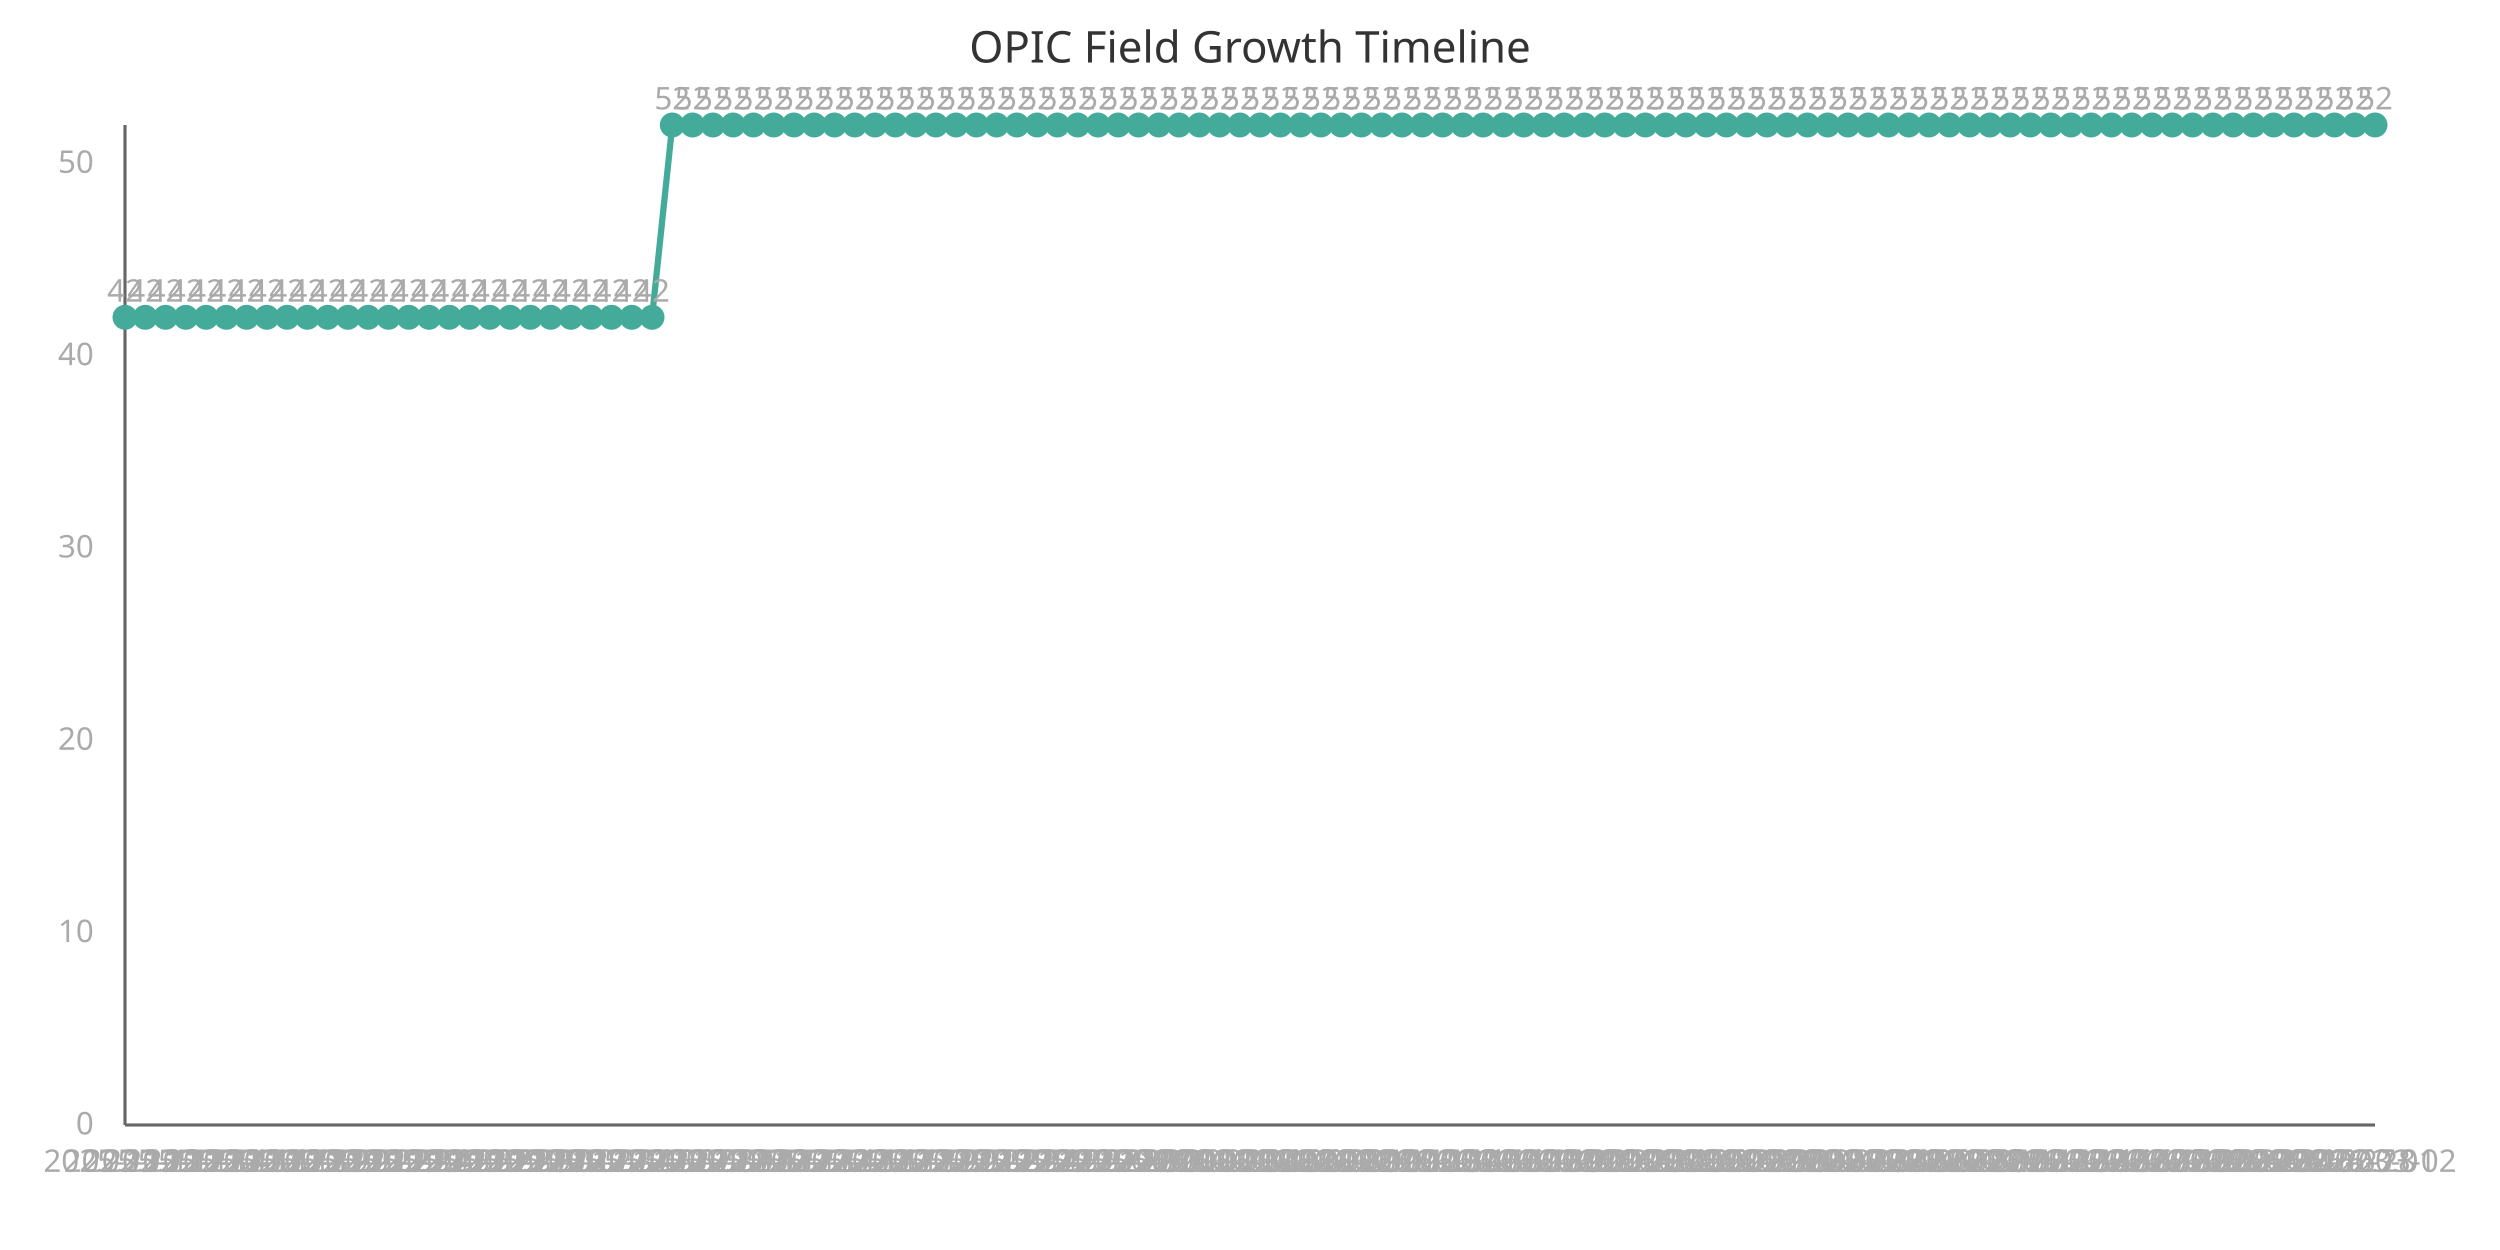
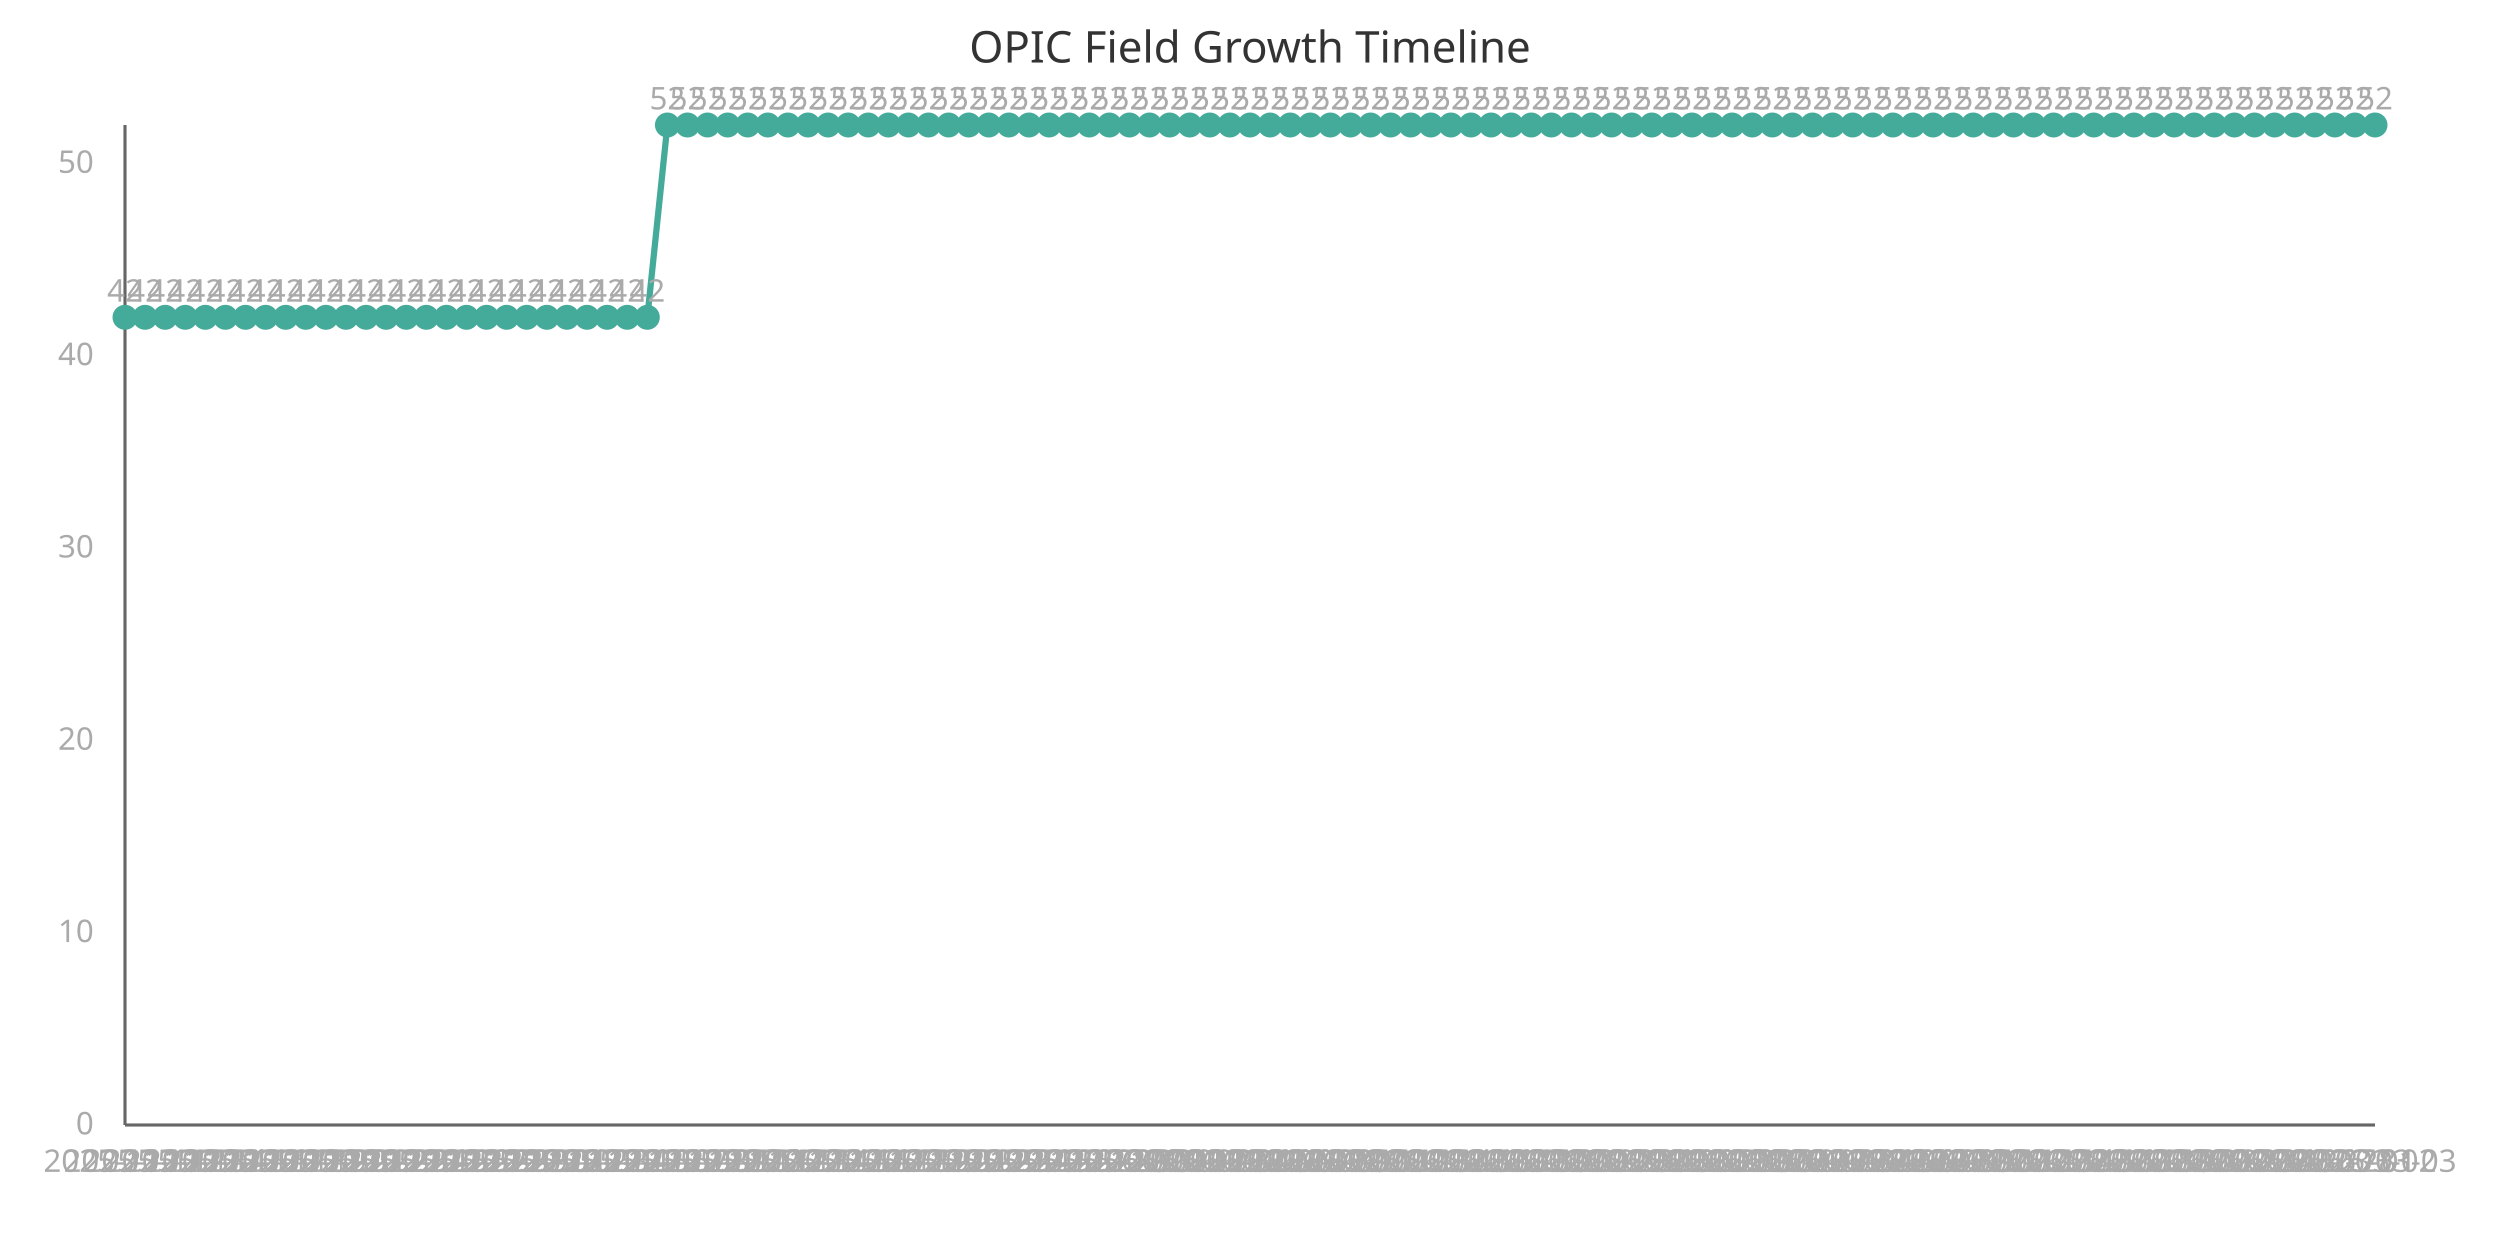
<svg xmlns="http://www.w3.org/2000/svg" width="800" height="400" viewBox="0 0 800 400">
  <style>
    .axis{stroke:#666;stroke-width:1}
    .line{stroke:#4a9;stroke-width:2;fill:none}
    .point{fill:#4a9;r:4}
    .label{font:10px sans-serif;fill:#aaa}
    .title{font:14px sans-serif;fill:#333}
  </style>
  <text x="400" y="20" class="title" text-anchor="middle">OPIC Field Growth Timeline</text>
  <line x1="40" y1="40" x2="40" y2="360" class="axis" />
  <line x1="40" y1="360" x2="760" y2="360" class="axis" />
-   <path d="M 40.0,101.538 L 46.486,101.538 L 52.973,101.538 L 59.459,101.538 L 65.946,101.538 L 72.432,101.538 L 78.919,101.538 L 85.405,101.538 L 91.892,101.538 L 98.378,101.538 L 104.865,101.538 L 111.351,101.538 L 117.838,101.538 L 124.324,101.538 L 130.811,101.538 L 137.297,101.538 L 143.784,101.538 L 150.27,101.538 L 156.757,101.538 L 163.243,101.538 L 169.73,101.538 L 176.216,101.538 L 182.703,101.538 L 189.189,101.538 L 195.676,101.538 L 202.162,101.538 L 208.649,101.538 L 215.135,40.0 L 221.622,40.0 L 228.108,40.0 L 234.595,40.0 L 241.081,40.0 L 247.568,40.0 L 254.054,40.0 L 260.541,40.0 L 267.027,40.0 L 273.514,40.0 L 280.0,40.0 L 286.486,40.0 L 292.973,40.0 L 299.459,40.0 L 305.946,40.0 L 312.432,40.0 L 318.919,40.0 L 325.405,40.0 L 331.892,40.0 L 338.378,40.0 L 344.865,40.0 L 351.351,40.0 L 357.838,40.0 L 364.324,40.0 L 370.811,40.0 L 377.297,40.0 L 383.784,40.0 L 390.27,40.0 L 396.757,40.0 L 403.243,40.0 L 409.73,40.0 L 416.216,40.0 L 422.703,40.0 L 429.189,40.0 L 435.676,40.0 L 442.162,40.0 L 448.649,40.0 L 455.135,40.0 L 461.622,40.0 L 468.108,40.0 L 474.595,40.0 L 481.081,40.0 L 487.568,40.0 L 494.054,40.0 L 500.541,40.0 L 507.027,40.0 L 513.514,40.0 L 520.0,40.0 L 526.486,40.0 L 532.973,40.0 L 539.459,40.0 L 545.946,40.0 L 552.432,40.0 L 558.919,40.0 L 565.405,40.0 L 571.892,40.0 L 578.378,40.0 L 584.865,40.0 L 591.351,40.0 L 597.838,40.0 L 604.324,40.0 L 610.811,40.0 L 617.297,40.0 L 623.784,40.0 L 630.27,40.0 L 636.757,40.0 L 643.243,40.0 L 649.73,40.0 L 656.216,40.0 L 662.703,40.0 L 669.189,40.0 L 675.676,40.0 L 682.162,40.0 L 688.649,40.0 L 695.135,40.0 L 701.622,40.0 L 708.108,40.0 L 714.595,40.0 L 721.081,40.0 L 727.568,40.0 L 734.054,40.0 L 740.541,40.0 L 747.027,40.0 L 753.514,40.0 L 760.0,40.0" class="line" />
+   <path d="M 40.0,101.538 L 46.429,101.538 L 52.857,101.538 L 59.286,101.538 L 65.714,101.538 L 72.143,101.538 L 78.571,101.538 L 85.0,101.538 L 91.429,101.538 L 97.857,101.538 L 104.286,101.538 L 110.714,101.538 L 117.143,101.538 L 123.571,101.538 L 130.0,101.538 L 136.429,101.538 L 142.857,101.538 L 149.286,101.538 L 155.714,101.538 L 162.143,101.538 L 168.571,101.538 L 175.0,101.538 L 181.429,101.538 L 187.857,101.538 L 194.286,101.538 L 200.714,101.538 L 207.143,101.538 L 213.571,40.0 L 220.0,40.0 L 226.429,40.0 L 232.857,40.0 L 239.286,40.0 L 245.714,40.0 L 252.143,40.0 L 258.571,40.0 L 265.0,40.0 L 271.429,40.0 L 277.857,40.0 L 284.286,40.0 L 290.714,40.0 L 297.143,40.0 L 303.571,40.0 L 310.0,40.0 L 316.429,40.0 L 322.857,40.0 L 329.286,40.0 L 335.714,40.0 L 342.143,40.0 L 348.571,40.0 L 355.0,40.0 L 361.429,40.0 L 367.857,40.0 L 374.286,40.0 L 380.714,40.0 L 387.143,40.0 L 393.571,40.0 L 400.0,40.0 L 406.429,40.0 L 412.857,40.0 L 419.286,40.0 L 425.714,40.0 L 432.143,40.0 L 438.571,40.0 L 445.0,40.0 L 451.429,40.0 L 457.857,40.0 L 464.286,40.0 L 470.714,40.0 L 477.143,40.0 L 483.571,40.0 L 490.0,40.0 L 496.429,40.0 L 502.857,40.0 L 509.286,40.0 L 515.714,40.0 L 522.143,40.0 L 528.571,40.0 L 535.0,40.0 L 541.429,40.0 L 547.857,40.0 L 554.286,40.0 L 560.714,40.0 L 567.143,40.0 L 573.571,40.0 L 580.0,40.0 L 586.429,40.0 L 592.857,40.0 L 599.286,40.0 L 605.714,40.0 L 612.143,40.0 L 618.571,40.0 L 625.0,40.0 L 631.429,40.0 L 637.857,40.0 L 644.286,40.0 L 650.714,40.0 L 657.143,40.0 L 663.571,40.0 L 670.0,40.0 L 676.429,40.0 L 682.857,40.0 L 689.286,40.0 L 695.714,40.0 L 702.143,40.0 L 708.571,40.0 L 715.0,40.0 L 721.429,40.0 L 727.857,40.0 L 734.286,40.0 L 740.714,40.0 L 747.143,40.0 L 753.571,40.0 L 760.0,40.0" class="line" />
  <circle cx="40.0" cy="101.538" class="point" />
  <text x="40.0" y="375" class="label" text-anchor="middle">2025-11-11</text>
  <text x="40.0" y="96.538" class="label" text-anchor="middle">42</text>
-   <circle cx="46.486" cy="101.538" class="point" />
-   <text x="46.486" y="375" class="label" text-anchor="middle">2025-11-12</text>
-   <text x="46.486" y="96.538" class="label" text-anchor="middle">42</text>
-   <circle cx="52.973" cy="101.538" class="point" />
-   <text x="52.973" y="375" class="label" text-anchor="middle">2025-11-13</text>
-   <text x="52.973" y="96.538" class="label" text-anchor="middle">42</text>
-   <circle cx="59.459" cy="101.538" class="point" />
-   <text x="59.459" y="375" class="label" text-anchor="middle">2025-11-14</text>
-   <text x="59.459" y="96.538" class="label" text-anchor="middle">42</text>
-   <circle cx="65.946" cy="101.538" class="point" />
-   <text x="65.946" y="375" class="label" text-anchor="middle">2025-11-15</text>
-   <text x="65.946" y="96.538" class="label" text-anchor="middle">42</text>
-   <circle cx="72.432" cy="101.538" class="point" />
-   <text x="72.432" y="375" class="label" text-anchor="middle">2025-11-16</text>
-   <text x="72.432" y="96.538" class="label" text-anchor="middle">42</text>
-   <circle cx="78.919" cy="101.538" class="point" />
-   <text x="78.919" y="375" class="label" text-anchor="middle">2025-11-17</text>
-   <text x="78.919" y="96.538" class="label" text-anchor="middle">42</text>
-   <circle cx="85.405" cy="101.538" class="point" />
-   <text x="85.405" y="375" class="label" text-anchor="middle">2025-11-18</text>
-   <text x="85.405" y="96.538" class="label" text-anchor="middle">42</text>
-   <circle cx="91.892" cy="101.538" class="point" />
-   <text x="91.892" y="375" class="label" text-anchor="middle">2025-11-19</text>
-   <text x="91.892" y="96.538" class="label" text-anchor="middle">42</text>
-   <circle cx="98.378" cy="101.538" class="point" />
-   <text x="98.378" y="375" class="label" text-anchor="middle">2025-11-20</text>
-   <text x="98.378" y="96.538" class="label" text-anchor="middle">42</text>
-   <circle cx="104.865" cy="101.538" class="point" />
-   <text x="104.865" y="375" class="label" text-anchor="middle">2025-11-21</text>
-   <text x="104.865" y="96.538" class="label" text-anchor="middle">42</text>
-   <circle cx="111.351" cy="101.538" class="point" />
-   <text x="111.351" y="375" class="label" text-anchor="middle">2025-11-22</text>
-   <text x="111.351" y="96.538" class="label" text-anchor="middle">42</text>
-   <circle cx="117.838" cy="101.538" class="point" />
-   <text x="117.838" y="375" class="label" text-anchor="middle">2025-11-23</text>
-   <text x="117.838" y="96.538" class="label" text-anchor="middle">42</text>
-   <circle cx="124.324" cy="101.538" class="point" />
-   <text x="124.324" y="375" class="label" text-anchor="middle">2025-11-24</text>
-   <text x="124.324" y="96.538" class="label" text-anchor="middle">42</text>
-   <circle cx="130.811" cy="101.538" class="point" />
-   <text x="130.811" y="375" class="label" text-anchor="middle">2025-11-25</text>
-   <text x="130.811" y="96.538" class="label" text-anchor="middle">42</text>
-   <circle cx="137.297" cy="101.538" class="point" />
-   <text x="137.297" y="375" class="label" text-anchor="middle">2025-11-26</text>
-   <text x="137.297" y="96.538" class="label" text-anchor="middle">42</text>
-   <circle cx="143.784" cy="101.538" class="point" />
-   <text x="143.784" y="375" class="label" text-anchor="middle">2025-11-27</text>
-   <text x="143.784" y="96.538" class="label" text-anchor="middle">42</text>
-   <circle cx="150.27" cy="101.538" class="point" />
-   <text x="150.27" y="375" class="label" text-anchor="middle">2025-11-28</text>
-   <text x="150.27" y="96.538" class="label" text-anchor="middle">42</text>
-   <circle cx="156.757" cy="101.538" class="point" />
-   <text x="156.757" y="375" class="label" text-anchor="middle">2025-11-29</text>
-   <text x="156.757" y="96.538" class="label" text-anchor="middle">42</text>
-   <circle cx="163.243" cy="101.538" class="point" />
-   <text x="163.243" y="375" class="label" text-anchor="middle">2025-11-30</text>
-   <text x="163.243" y="96.538" class="label" text-anchor="middle">42</text>
-   <circle cx="169.73" cy="101.538" class="point" />
-   <text x="169.73" y="375" class="label" text-anchor="middle">2025-12-01</text>
-   <text x="169.73" y="96.538" class="label" text-anchor="middle">42</text>
-   <circle cx="176.216" cy="101.538" class="point" />
-   <text x="176.216" y="375" class="label" text-anchor="middle">2025-12-02</text>
-   <text x="176.216" y="96.538" class="label" text-anchor="middle">42</text>
-   <circle cx="182.703" cy="101.538" class="point" />
-   <text x="182.703" y="375" class="label" text-anchor="middle">2025-12-03</text>
-   <text x="182.703" y="96.538" class="label" text-anchor="middle">42</text>
-   <circle cx="189.189" cy="101.538" class="point" />
-   <text x="189.189" y="375" class="label" text-anchor="middle">2025-12-04</text>
-   <text x="189.189" y="96.538" class="label" text-anchor="middle">42</text>
-   <circle cx="195.676" cy="101.538" class="point" />
-   <text x="195.676" y="375" class="label" text-anchor="middle">2025-12-05</text>
-   <text x="195.676" y="96.538" class="label" text-anchor="middle">42</text>
-   <circle cx="202.162" cy="101.538" class="point" />
-   <text x="202.162" y="375" class="label" text-anchor="middle">2025-12-06</text>
-   <text x="202.162" y="96.538" class="label" text-anchor="middle">42</text>
-   <circle cx="208.649" cy="101.538" class="point" />
-   <text x="208.649" y="375" class="label" text-anchor="middle">2025-12-07</text>
-   <text x="208.649" y="96.538" class="label" text-anchor="middle">42</text>
-   <circle cx="215.135" cy="40.0" class="point" />
-   <text x="215.135" y="375" class="label" text-anchor="middle">2025-12-08</text>
-   <text x="215.135" y="35.0" class="label" text-anchor="middle">52</text>
-   <circle cx="221.622" cy="40.0" class="point" />
-   <text x="221.622" y="375" class="label" text-anchor="middle">2025-12-09</text>
-   <text x="221.622" y="35.0" class="label" text-anchor="middle">52</text>
-   <circle cx="228.108" cy="40.0" class="point" />
-   <text x="228.108" y="375" class="label" text-anchor="middle">2025-12-10</text>
-   <text x="228.108" y="35.0" class="label" text-anchor="middle">52</text>
-   <circle cx="234.595" cy="40.0" class="point" />
-   <text x="234.595" y="375" class="label" text-anchor="middle">2025-12-11</text>
-   <text x="234.595" y="35.0" class="label" text-anchor="middle">52</text>
-   <circle cx="241.081" cy="40.0" class="point" />
-   <text x="241.081" y="375" class="label" text-anchor="middle">2025-12-12</text>
-   <text x="241.081" y="35.0" class="label" text-anchor="middle">52</text>
-   <circle cx="247.568" cy="40.0" class="point" />
-   <text x="247.568" y="375" class="label" text-anchor="middle">2025-12-13</text>
-   <text x="247.568" y="35.0" class="label" text-anchor="middle">52</text>
-   <circle cx="254.054" cy="40.0" class="point" />
-   <text x="254.054" y="375" class="label" text-anchor="middle">2025-12-14</text>
-   <text x="254.054" y="35.0" class="label" text-anchor="middle">52</text>
-   <circle cx="260.541" cy="40.0" class="point" />
-   <text x="260.541" y="375" class="label" text-anchor="middle">2025-12-15</text>
-   <text x="260.541" y="35.0" class="label" text-anchor="middle">52</text>
-   <circle cx="267.027" cy="40.0" class="point" />
-   <text x="267.027" y="375" class="label" text-anchor="middle">2025-12-16</text>
-   <text x="267.027" y="35.0" class="label" text-anchor="middle">52</text>
-   <circle cx="273.514" cy="40.0" class="point" />
-   <text x="273.514" y="375" class="label" text-anchor="middle">2025-12-17</text>
-   <text x="273.514" y="35.0" class="label" text-anchor="middle">52</text>
-   <circle cx="280.0" cy="40.0" class="point" />
-   <text x="280.0" y="375" class="label" text-anchor="middle">2025-12-18</text>
-   <text x="280.0" y="35.0" class="label" text-anchor="middle">52</text>
-   <circle cx="286.486" cy="40.0" class="point" />
-   <text x="286.486" y="375" class="label" text-anchor="middle">2025-12-19</text>
-   <text x="286.486" y="35.0" class="label" text-anchor="middle">52</text>
-   <circle cx="292.973" cy="40.0" class="point" />
-   <text x="292.973" y="375" class="label" text-anchor="middle">2025-12-20</text>
-   <text x="292.973" y="35.0" class="label" text-anchor="middle">52</text>
-   <circle cx="299.459" cy="40.0" class="point" />
-   <text x="299.459" y="375" class="label" text-anchor="middle">2025-12-21</text>
-   <text x="299.459" y="35.0" class="label" text-anchor="middle">52</text>
-   <circle cx="305.946" cy="40.0" class="point" />
-   <text x="305.946" y="375" class="label" text-anchor="middle">2025-12-22</text>
-   <text x="305.946" y="35.0" class="label" text-anchor="middle">52</text>
-   <circle cx="312.432" cy="40.0" class="point" />
-   <text x="312.432" y="375" class="label" text-anchor="middle">2025-12-23</text>
-   <text x="312.432" y="35.0" class="label" text-anchor="middle">52</text>
-   <circle cx="318.919" cy="40.0" class="point" />
-   <text x="318.919" y="375" class="label" text-anchor="middle">2025-12-24</text>
-   <text x="318.919" y="35.0" class="label" text-anchor="middle">52</text>
-   <circle cx="325.405" cy="40.0" class="point" />
-   <text x="325.405" y="375" class="label" text-anchor="middle">2025-12-25</text>
-   <text x="325.405" y="35.0" class="label" text-anchor="middle">52</text>
-   <circle cx="331.892" cy="40.0" class="point" />
-   <text x="331.892" y="375" class="label" text-anchor="middle">2025-12-26</text>
-   <text x="331.892" y="35.0" class="label" text-anchor="middle">52</text>
-   <circle cx="338.378" cy="40.0" class="point" />
-   <text x="338.378" y="375" class="label" text-anchor="middle">2025-12-27</text>
-   <text x="338.378" y="35.0" class="label" text-anchor="middle">52</text>
-   <circle cx="344.865" cy="40.0" class="point" />
-   <text x="344.865" y="375" class="label" text-anchor="middle">2025-12-28</text>
-   <text x="344.865" y="35.0" class="label" text-anchor="middle">52</text>
-   <circle cx="351.351" cy="40.0" class="point" />
-   <text x="351.351" y="375" class="label" text-anchor="middle">2025-12-29</text>
-   <text x="351.351" y="35.0" class="label" text-anchor="middle">52</text>
-   <circle cx="357.838" cy="40.0" class="point" />
-   <text x="357.838" y="375" class="label" text-anchor="middle">2025-12-30</text>
-   <text x="357.838" y="35.0" class="label" text-anchor="middle">52</text>
-   <circle cx="364.324" cy="40.0" class="point" />
-   <text x="364.324" y="375" class="label" text-anchor="middle">2025-12-31</text>
-   <text x="364.324" y="35.0" class="label" text-anchor="middle">52</text>
-   <circle cx="370.811" cy="40.0" class="point" />
-   <text x="370.811" y="375" class="label" text-anchor="middle">2026-01-01</text>
-   <text x="370.811" y="35.0" class="label" text-anchor="middle">52</text>
-   <circle cx="377.297" cy="40.0" class="point" />
-   <text x="377.297" y="375" class="label" text-anchor="middle">2026-01-02</text>
-   <text x="377.297" y="35.0" class="label" text-anchor="middle">52</text>
-   <circle cx="383.784" cy="40.0" class="point" />
-   <text x="383.784" y="375" class="label" text-anchor="middle">2026-01-03</text>
-   <text x="383.784" y="35.0" class="label" text-anchor="middle">52</text>
-   <circle cx="390.27" cy="40.0" class="point" />
-   <text x="390.27" y="375" class="label" text-anchor="middle">2026-01-04</text>
-   <text x="390.27" y="35.0" class="label" text-anchor="middle">52</text>
-   <circle cx="396.757" cy="40.0" class="point" />
-   <text x="396.757" y="375" class="label" text-anchor="middle">2026-01-05</text>
-   <text x="396.757" y="35.0" class="label" text-anchor="middle">52</text>
-   <circle cx="403.243" cy="40.0" class="point" />
-   <text x="403.243" y="375" class="label" text-anchor="middle">2026-01-06</text>
-   <text x="403.243" y="35.0" class="label" text-anchor="middle">52</text>
-   <circle cx="409.73" cy="40.0" class="point" />
-   <text x="409.73" y="375" class="label" text-anchor="middle">2026-01-07</text>
-   <text x="409.73" y="35.0" class="label" text-anchor="middle">52</text>
-   <circle cx="416.216" cy="40.0" class="point" />
-   <text x="416.216" y="375" class="label" text-anchor="middle">2026-01-08</text>
-   <text x="416.216" y="35.0" class="label" text-anchor="middle">52</text>
-   <circle cx="422.703" cy="40.0" class="point" />
-   <text x="422.703" y="375" class="label" text-anchor="middle">2026-01-09</text>
-   <text x="422.703" y="35.0" class="label" text-anchor="middle">52</text>
-   <circle cx="429.189" cy="40.0" class="point" />
-   <text x="429.189" y="375" class="label" text-anchor="middle">2026-01-10</text>
-   <text x="429.189" y="35.0" class="label" text-anchor="middle">52</text>
-   <circle cx="435.676" cy="40.0" class="point" />
-   <text x="435.676" y="375" class="label" text-anchor="middle">2026-01-11</text>
-   <text x="435.676" y="35.0" class="label" text-anchor="middle">52</text>
-   <circle cx="442.162" cy="40.0" class="point" />
-   <text x="442.162" y="375" class="label" text-anchor="middle">2026-01-12</text>
-   <text x="442.162" y="35.0" class="label" text-anchor="middle">52</text>
-   <circle cx="448.649" cy="40.0" class="point" />
-   <text x="448.649" y="375" class="label" text-anchor="middle">2026-01-13</text>
-   <text x="448.649" y="35.0" class="label" text-anchor="middle">52</text>
-   <circle cx="455.135" cy="40.0" class="point" />
-   <text x="455.135" y="375" class="label" text-anchor="middle">2026-01-14</text>
-   <text x="455.135" y="35.0" class="label" text-anchor="middle">52</text>
-   <circle cx="461.622" cy="40.0" class="point" />
-   <text x="461.622" y="375" class="label" text-anchor="middle">2026-01-15</text>
-   <text x="461.622" y="35.0" class="label" text-anchor="middle">52</text>
-   <circle cx="468.108" cy="40.0" class="point" />
-   <text x="468.108" y="375" class="label" text-anchor="middle">2026-01-16</text>
-   <text x="468.108" y="35.0" class="label" text-anchor="middle">52</text>
-   <circle cx="474.595" cy="40.0" class="point" />
-   <text x="474.595" y="375" class="label" text-anchor="middle">2026-01-17</text>
-   <text x="474.595" y="35.0" class="label" text-anchor="middle">52</text>
-   <circle cx="481.081" cy="40.0" class="point" />
-   <text x="481.081" y="375" class="label" text-anchor="middle">2026-01-18</text>
-   <text x="481.081" y="35.0" class="label" text-anchor="middle">52</text>
-   <circle cx="487.568" cy="40.0" class="point" />
-   <text x="487.568" y="375" class="label" text-anchor="middle">2026-01-19</text>
-   <text x="487.568" y="35.0" class="label" text-anchor="middle">52</text>
-   <circle cx="494.054" cy="40.0" class="point" />
-   <text x="494.054" y="375" class="label" text-anchor="middle">2026-01-20</text>
-   <text x="494.054" y="35.0" class="label" text-anchor="middle">52</text>
-   <circle cx="500.541" cy="40.0" class="point" />
-   <text x="500.541" y="375" class="label" text-anchor="middle">2026-01-21</text>
-   <text x="500.541" y="35.0" class="label" text-anchor="middle">52</text>
-   <circle cx="507.027" cy="40.0" class="point" />
-   <text x="507.027" y="375" class="label" text-anchor="middle">2026-01-22</text>
-   <text x="507.027" y="35.0" class="label" text-anchor="middle">52</text>
-   <circle cx="513.514" cy="40.0" class="point" />
-   <text x="513.514" y="375" class="label" text-anchor="middle">2026-01-23</text>
-   <text x="513.514" y="35.0" class="label" text-anchor="middle">52</text>
-   <circle cx="520.0" cy="40.0" class="point" />
-   <text x="520.0" y="375" class="label" text-anchor="middle">2026-01-24</text>
-   <text x="520.0" y="35.0" class="label" text-anchor="middle">52</text>
-   <circle cx="526.486" cy="40.0" class="point" />
-   <text x="526.486" y="375" class="label" text-anchor="middle">2026-01-25</text>
-   <text x="526.486" y="35.0" class="label" text-anchor="middle">52</text>
-   <circle cx="532.973" cy="40.0" class="point" />
-   <text x="532.973" y="375" class="label" text-anchor="middle">2026-01-26</text>
-   <text x="532.973" y="35.0" class="label" text-anchor="middle">52</text>
-   <circle cx="539.459" cy="40.0" class="point" />
-   <text x="539.459" y="375" class="label" text-anchor="middle">2026-01-27</text>
-   <text x="539.459" y="35.0" class="label" text-anchor="middle">52</text>
-   <circle cx="545.946" cy="40.0" class="point" />
-   <text x="545.946" y="375" class="label" text-anchor="middle">2026-01-28</text>
-   <text x="545.946" y="35.0" class="label" text-anchor="middle">52</text>
-   <circle cx="552.432" cy="40.0" class="point" />
-   <text x="552.432" y="375" class="label" text-anchor="middle">2026-01-29</text>
-   <text x="552.432" y="35.0" class="label" text-anchor="middle">52</text>
-   <circle cx="558.919" cy="40.0" class="point" />
-   <text x="558.919" y="375" class="label" text-anchor="middle">2026-01-30</text>
-   <text x="558.919" y="35.0" class="label" text-anchor="middle">52</text>
-   <circle cx="565.405" cy="40.0" class="point" />
-   <text x="565.405" y="375" class="label" text-anchor="middle">2026-01-31</text>
-   <text x="565.405" y="35.0" class="label" text-anchor="middle">52</text>
-   <circle cx="571.892" cy="40.0" class="point" />
-   <text x="571.892" y="375" class="label" text-anchor="middle">2026-02-01</text>
-   <text x="571.892" y="35.0" class="label" text-anchor="middle">52</text>
-   <circle cx="578.378" cy="40.0" class="point" />
-   <text x="578.378" y="375" class="label" text-anchor="middle">2026-02-02</text>
-   <text x="578.378" y="35.0" class="label" text-anchor="middle">52</text>
-   <circle cx="584.865" cy="40.0" class="point" />
-   <text x="584.865" y="375" class="label" text-anchor="middle">2026-02-03</text>
-   <text x="584.865" y="35.0" class="label" text-anchor="middle">52</text>
-   <circle cx="591.351" cy="40.0" class="point" />
-   <text x="591.351" y="375" class="label" text-anchor="middle">2026-02-04</text>
-   <text x="591.351" y="35.0" class="label" text-anchor="middle">52</text>
-   <circle cx="597.838" cy="40.0" class="point" />
-   <text x="597.838" y="375" class="label" text-anchor="middle">2026-02-05</text>
-   <text x="597.838" y="35.0" class="label" text-anchor="middle">52</text>
-   <circle cx="604.324" cy="40.0" class="point" />
-   <text x="604.324" y="375" class="label" text-anchor="middle">2026-02-06</text>
-   <text x="604.324" y="35.0" class="label" text-anchor="middle">52</text>
-   <circle cx="610.811" cy="40.0" class="point" />
-   <text x="610.811" y="375" class="label" text-anchor="middle">2026-02-07</text>
-   <text x="610.811" y="35.0" class="label" text-anchor="middle">52</text>
-   <circle cx="617.297" cy="40.0" class="point" />
-   <text x="617.297" y="375" class="label" text-anchor="middle">2026-02-08</text>
-   <text x="617.297" y="35.0" class="label" text-anchor="middle">52</text>
-   <circle cx="623.784" cy="40.0" class="point" />
-   <text x="623.784" y="375" class="label" text-anchor="middle">2026-02-09</text>
-   <text x="623.784" y="35.0" class="label" text-anchor="middle">52</text>
-   <circle cx="630.27" cy="40.0" class="point" />
-   <text x="630.27" y="375" class="label" text-anchor="middle">2026-02-10</text>
-   <text x="630.27" y="35.0" class="label" text-anchor="middle">52</text>
-   <circle cx="636.757" cy="40.0" class="point" />
-   <text x="636.757" y="375" class="label" text-anchor="middle">2026-02-11</text>
-   <text x="636.757" y="35.0" class="label" text-anchor="middle">52</text>
-   <circle cx="643.243" cy="40.0" class="point" />
-   <text x="643.243" y="375" class="label" text-anchor="middle">2026-02-12</text>
-   <text x="643.243" y="35.0" class="label" text-anchor="middle">52</text>
-   <circle cx="649.73" cy="40.0" class="point" />
-   <text x="649.73" y="375" class="label" text-anchor="middle">2026-02-13</text>
-   <text x="649.73" y="35.0" class="label" text-anchor="middle">52</text>
-   <circle cx="656.216" cy="40.0" class="point" />
-   <text x="656.216" y="375" class="label" text-anchor="middle">2026-02-14</text>
-   <text x="656.216" y="35.0" class="label" text-anchor="middle">52</text>
-   <circle cx="662.703" cy="40.0" class="point" />
-   <text x="662.703" y="375" class="label" text-anchor="middle">2026-02-15</text>
-   <text x="662.703" y="35.0" class="label" text-anchor="middle">52</text>
-   <circle cx="669.189" cy="40.0" class="point" />
-   <text x="669.189" y="375" class="label" text-anchor="middle">2026-02-16</text>
-   <text x="669.189" y="35.0" class="label" text-anchor="middle">52</text>
-   <circle cx="675.676" cy="40.0" class="point" />
-   <text x="675.676" y="375" class="label" text-anchor="middle">2026-02-17</text>
-   <text x="675.676" y="35.0" class="label" text-anchor="middle">52</text>
-   <circle cx="682.162" cy="40.0" class="point" />
-   <text x="682.162" y="375" class="label" text-anchor="middle">2026-02-18</text>
-   <text x="682.162" y="35.0" class="label" text-anchor="middle">52</text>
-   <circle cx="688.649" cy="40.0" class="point" />
-   <text x="688.649" y="375" class="label" text-anchor="middle">2026-02-19</text>
-   <text x="688.649" y="35.0" class="label" text-anchor="middle">52</text>
-   <circle cx="695.135" cy="40.0" class="point" />
-   <text x="695.135" y="375" class="label" text-anchor="middle">2026-02-20</text>
-   <text x="695.135" y="35.0" class="label" text-anchor="middle">52</text>
-   <circle cx="701.622" cy="40.0" class="point" />
-   <text x="701.622" y="375" class="label" text-anchor="middle">2026-02-21</text>
-   <text x="701.622" y="35.0" class="label" text-anchor="middle">52</text>
-   <circle cx="708.108" cy="40.0" class="point" />
-   <text x="708.108" y="375" class="label" text-anchor="middle">2026-02-22</text>
-   <text x="708.108" y="35.0" class="label" text-anchor="middle">52</text>
-   <circle cx="714.595" cy="40.0" class="point" />
-   <text x="714.595" y="375" class="label" text-anchor="middle">2026-02-23</text>
-   <text x="714.595" y="35.0" class="label" text-anchor="middle">52</text>
-   <circle cx="721.081" cy="40.0" class="point" />
-   <text x="721.081" y="375" class="label" text-anchor="middle">2026-02-24</text>
-   <text x="721.081" y="35.0" class="label" text-anchor="middle">52</text>
-   <circle cx="727.568" cy="40.0" class="point" />
-   <text x="727.568" y="375" class="label" text-anchor="middle">2026-02-25</text>
-   <text x="727.568" y="35.0" class="label" text-anchor="middle">52</text>
-   <circle cx="734.054" cy="40.0" class="point" />
-   <text x="734.054" y="375" class="label" text-anchor="middle">2026-02-26</text>
-   <text x="734.054" y="35.0" class="label" text-anchor="middle">52</text>
-   <circle cx="740.541" cy="40.0" class="point" />
-   <text x="740.541" y="375" class="label" text-anchor="middle">2026-02-27</text>
-   <text x="740.541" y="35.0" class="label" text-anchor="middle">52</text>
-   <circle cx="747.027" cy="40.0" class="point" />
-   <text x="747.027" y="375" class="label" text-anchor="middle">2026-02-28</text>
-   <text x="747.027" y="35.0" class="label" text-anchor="middle">52</text>
-   <circle cx="753.514" cy="40.0" class="point" />
-   <text x="753.514" y="375" class="label" text-anchor="middle">2026-03-01</text>
-   <text x="753.514" y="35.0" class="label" text-anchor="middle">52</text>
+   <circle cx="46.429" cy="101.538" class="point" />
+   <text x="46.429" y="375" class="label" text-anchor="middle">2025-11-12</text>
+   <text x="46.429" y="96.538" class="label" text-anchor="middle">42</text>
+   <circle cx="52.857" cy="101.538" class="point" />
+   <text x="52.857" y="375" class="label" text-anchor="middle">2025-11-13</text>
+   <text x="52.857" y="96.538" class="label" text-anchor="middle">42</text>
+   <circle cx="59.286" cy="101.538" class="point" />
+   <text x="59.286" y="375" class="label" text-anchor="middle">2025-11-14</text>
+   <text x="59.286" y="96.538" class="label" text-anchor="middle">42</text>
+   <circle cx="65.714" cy="101.538" class="point" />
+   <text x="65.714" y="375" class="label" text-anchor="middle">2025-11-15</text>
+   <text x="65.714" y="96.538" class="label" text-anchor="middle">42</text>
+   <circle cx="72.143" cy="101.538" class="point" />
+   <text x="72.143" y="375" class="label" text-anchor="middle">2025-11-16</text>
+   <text x="72.143" y="96.538" class="label" text-anchor="middle">42</text>
+   <circle cx="78.571" cy="101.538" class="point" />
+   <text x="78.571" y="375" class="label" text-anchor="middle">2025-11-17</text>
+   <text x="78.571" y="96.538" class="label" text-anchor="middle">42</text>
+   <circle cx="85.0" cy="101.538" class="point" />
+   <text x="85.0" y="375" class="label" text-anchor="middle">2025-11-18</text>
+   <text x="85.0" y="96.538" class="label" text-anchor="middle">42</text>
+   <circle cx="91.429" cy="101.538" class="point" />
+   <text x="91.429" y="375" class="label" text-anchor="middle">2025-11-19</text>
+   <text x="91.429" y="96.538" class="label" text-anchor="middle">42</text>
+   <circle cx="97.857" cy="101.538" class="point" />
+   <text x="97.857" y="375" class="label" text-anchor="middle">2025-11-20</text>
+   <text x="97.857" y="96.538" class="label" text-anchor="middle">42</text>
+   <circle cx="104.286" cy="101.538" class="point" />
+   <text x="104.286" y="375" class="label" text-anchor="middle">2025-11-21</text>
+   <text x="104.286" y="96.538" class="label" text-anchor="middle">42</text>
+   <circle cx="110.714" cy="101.538" class="point" />
+   <text x="110.714" y="375" class="label" text-anchor="middle">2025-11-22</text>
+   <text x="110.714" y="96.538" class="label" text-anchor="middle">42</text>
+   <circle cx="117.143" cy="101.538" class="point" />
+   <text x="117.143" y="375" class="label" text-anchor="middle">2025-11-23</text>
+   <text x="117.143" y="96.538" class="label" text-anchor="middle">42</text>
+   <circle cx="123.571" cy="101.538" class="point" />
+   <text x="123.571" y="375" class="label" text-anchor="middle">2025-11-24</text>
+   <text x="123.571" y="96.538" class="label" text-anchor="middle">42</text>
+   <circle cx="130.0" cy="101.538" class="point" />
+   <text x="130.0" y="375" class="label" text-anchor="middle">2025-11-25</text>
+   <text x="130.0" y="96.538" class="label" text-anchor="middle">42</text>
+   <circle cx="136.429" cy="101.538" class="point" />
+   <text x="136.429" y="375" class="label" text-anchor="middle">2025-11-26</text>
+   <text x="136.429" y="96.538" class="label" text-anchor="middle">42</text>
+   <circle cx="142.857" cy="101.538" class="point" />
+   <text x="142.857" y="375" class="label" text-anchor="middle">2025-11-27</text>
+   <text x="142.857" y="96.538" class="label" text-anchor="middle">42</text>
+   <circle cx="149.286" cy="101.538" class="point" />
+   <text x="149.286" y="375" class="label" text-anchor="middle">2025-11-28</text>
+   <text x="149.286" y="96.538" class="label" text-anchor="middle">42</text>
+   <circle cx="155.714" cy="101.538" class="point" />
+   <text x="155.714" y="375" class="label" text-anchor="middle">2025-11-29</text>
+   <text x="155.714" y="96.538" class="label" text-anchor="middle">42</text>
+   <circle cx="162.143" cy="101.538" class="point" />
+   <text x="162.143" y="375" class="label" text-anchor="middle">2025-11-30</text>
+   <text x="162.143" y="96.538" class="label" text-anchor="middle">42</text>
+   <circle cx="168.571" cy="101.538" class="point" />
+   <text x="168.571" y="375" class="label" text-anchor="middle">2025-12-01</text>
+   <text x="168.571" y="96.538" class="label" text-anchor="middle">42</text>
+   <circle cx="175.0" cy="101.538" class="point" />
+   <text x="175.0" y="375" class="label" text-anchor="middle">2025-12-02</text>
+   <text x="175.0" y="96.538" class="label" text-anchor="middle">42</text>
+   <circle cx="181.429" cy="101.538" class="point" />
+   <text x="181.429" y="375" class="label" text-anchor="middle">2025-12-03</text>
+   <text x="181.429" y="96.538" class="label" text-anchor="middle">42</text>
+   <circle cx="187.857" cy="101.538" class="point" />
+   <text x="187.857" y="375" class="label" text-anchor="middle">2025-12-04</text>
+   <text x="187.857" y="96.538" class="label" text-anchor="middle">42</text>
+   <circle cx="194.286" cy="101.538" class="point" />
+   <text x="194.286" y="375" class="label" text-anchor="middle">2025-12-05</text>
+   <text x="194.286" y="96.538" class="label" text-anchor="middle">42</text>
+   <circle cx="200.714" cy="101.538" class="point" />
+   <text x="200.714" y="375" class="label" text-anchor="middle">2025-12-06</text>
+   <text x="200.714" y="96.538" class="label" text-anchor="middle">42</text>
+   <circle cx="207.143" cy="101.538" class="point" />
+   <text x="207.143" y="375" class="label" text-anchor="middle">2025-12-07</text>
+   <text x="207.143" y="96.538" class="label" text-anchor="middle">42</text>
+   <circle cx="213.571" cy="40.0" class="point" />
+   <text x="213.571" y="375" class="label" text-anchor="middle">2025-12-08</text>
+   <text x="213.571" y="35.0" class="label" text-anchor="middle">52</text>
+   <circle cx="220.0" cy="40.0" class="point" />
+   <text x="220.0" y="375" class="label" text-anchor="middle">2025-12-09</text>
+   <text x="220.0" y="35.0" class="label" text-anchor="middle">52</text>
+   <circle cx="226.429" cy="40.0" class="point" />
+   <text x="226.429" y="375" class="label" text-anchor="middle">2025-12-10</text>
+   <text x="226.429" y="35.0" class="label" text-anchor="middle">52</text>
+   <circle cx="232.857" cy="40.0" class="point" />
+   <text x="232.857" y="375" class="label" text-anchor="middle">2025-12-11</text>
+   <text x="232.857" y="35.0" class="label" text-anchor="middle">52</text>
+   <circle cx="239.286" cy="40.0" class="point" />
+   <text x="239.286" y="375" class="label" text-anchor="middle">2025-12-12</text>
+   <text x="239.286" y="35.0" class="label" text-anchor="middle">52</text>
+   <circle cx="245.714" cy="40.0" class="point" />
+   <text x="245.714" y="375" class="label" text-anchor="middle">2025-12-13</text>
+   <text x="245.714" y="35.0" class="label" text-anchor="middle">52</text>
+   <circle cx="252.143" cy="40.0" class="point" />
+   <text x="252.143" y="375" class="label" text-anchor="middle">2025-12-14</text>
+   <text x="252.143" y="35.0" class="label" text-anchor="middle">52</text>
+   <circle cx="258.571" cy="40.0" class="point" />
+   <text x="258.571" y="375" class="label" text-anchor="middle">2025-12-15</text>
+   <text x="258.571" y="35.0" class="label" text-anchor="middle">52</text>
+   <circle cx="265.0" cy="40.0" class="point" />
+   <text x="265.0" y="375" class="label" text-anchor="middle">2025-12-16</text>
+   <text x="265.0" y="35.0" class="label" text-anchor="middle">52</text>
+   <circle cx="271.429" cy="40.0" class="point" />
+   <text x="271.429" y="375" class="label" text-anchor="middle">2025-12-17</text>
+   <text x="271.429" y="35.0" class="label" text-anchor="middle">52</text>
+   <circle cx="277.857" cy="40.0" class="point" />
+   <text x="277.857" y="375" class="label" text-anchor="middle">2025-12-18</text>
+   <text x="277.857" y="35.0" class="label" text-anchor="middle">52</text>
+   <circle cx="284.286" cy="40.0" class="point" />
+   <text x="284.286" y="375" class="label" text-anchor="middle">2025-12-19</text>
+   <text x="284.286" y="35.0" class="label" text-anchor="middle">52</text>
+   <circle cx="290.714" cy="40.0" class="point" />
+   <text x="290.714" y="375" class="label" text-anchor="middle">2025-12-20</text>
+   <text x="290.714" y="35.0" class="label" text-anchor="middle">52</text>
+   <circle cx="297.143" cy="40.0" class="point" />
+   <text x="297.143" y="375" class="label" text-anchor="middle">2025-12-21</text>
+   <text x="297.143" y="35.0" class="label" text-anchor="middle">52</text>
+   <circle cx="303.571" cy="40.0" class="point" />
+   <text x="303.571" y="375" class="label" text-anchor="middle">2025-12-22</text>
+   <text x="303.571" y="35.0" class="label" text-anchor="middle">52</text>
+   <circle cx="310.0" cy="40.0" class="point" />
+   <text x="310.0" y="375" class="label" text-anchor="middle">2025-12-23</text>
+   <text x="310.0" y="35.0" class="label" text-anchor="middle">52</text>
+   <circle cx="316.429" cy="40.0" class="point" />
+   <text x="316.429" y="375" class="label" text-anchor="middle">2025-12-24</text>
+   <text x="316.429" y="35.0" class="label" text-anchor="middle">52</text>
+   <circle cx="322.857" cy="40.0" class="point" />
+   <text x="322.857" y="375" class="label" text-anchor="middle">2025-12-25</text>
+   <text x="322.857" y="35.0" class="label" text-anchor="middle">52</text>
+   <circle cx="329.286" cy="40.0" class="point" />
+   <text x="329.286" y="375" class="label" text-anchor="middle">2025-12-26</text>
+   <text x="329.286" y="35.0" class="label" text-anchor="middle">52</text>
+   <circle cx="335.714" cy="40.0" class="point" />
+   <text x="335.714" y="375" class="label" text-anchor="middle">2025-12-27</text>
+   <text x="335.714" y="35.0" class="label" text-anchor="middle">52</text>
+   <circle cx="342.143" cy="40.0" class="point" />
+   <text x="342.143" y="375" class="label" text-anchor="middle">2025-12-28</text>
+   <text x="342.143" y="35.0" class="label" text-anchor="middle">52</text>
+   <circle cx="348.571" cy="40.0" class="point" />
+   <text x="348.571" y="375" class="label" text-anchor="middle">2025-12-29</text>
+   <text x="348.571" y="35.0" class="label" text-anchor="middle">52</text>
+   <circle cx="355.0" cy="40.0" class="point" />
+   <text x="355.0" y="375" class="label" text-anchor="middle">2025-12-30</text>
+   <text x="355.0" y="35.0" class="label" text-anchor="middle">52</text>
+   <circle cx="361.429" cy="40.0" class="point" />
+   <text x="361.429" y="375" class="label" text-anchor="middle">2025-12-31</text>
+   <text x="361.429" y="35.0" class="label" text-anchor="middle">52</text>
+   <circle cx="367.857" cy="40.0" class="point" />
+   <text x="367.857" y="375" class="label" text-anchor="middle">2026-01-01</text>
+   <text x="367.857" y="35.0" class="label" text-anchor="middle">52</text>
+   <circle cx="374.286" cy="40.0" class="point" />
+   <text x="374.286" y="375" class="label" text-anchor="middle">2026-01-02</text>
+   <text x="374.286" y="35.0" class="label" text-anchor="middle">52</text>
+   <circle cx="380.714" cy="40.0" class="point" />
+   <text x="380.714" y="375" class="label" text-anchor="middle">2026-01-03</text>
+   <text x="380.714" y="35.0" class="label" text-anchor="middle">52</text>
+   <circle cx="387.143" cy="40.0" class="point" />
+   <text x="387.143" y="375" class="label" text-anchor="middle">2026-01-04</text>
+   <text x="387.143" y="35.0" class="label" text-anchor="middle">52</text>
+   <circle cx="393.571" cy="40.0" class="point" />
+   <text x="393.571" y="375" class="label" text-anchor="middle">2026-01-05</text>
+   <text x="393.571" y="35.0" class="label" text-anchor="middle">52</text>
+   <circle cx="400.0" cy="40.0" class="point" />
+   <text x="400.0" y="375" class="label" text-anchor="middle">2026-01-06</text>
+   <text x="400.0" y="35.0" class="label" text-anchor="middle">52</text>
+   <circle cx="406.429" cy="40.0" class="point" />
+   <text x="406.429" y="375" class="label" text-anchor="middle">2026-01-07</text>
+   <text x="406.429" y="35.0" class="label" text-anchor="middle">52</text>
+   <circle cx="412.857" cy="40.0" class="point" />
+   <text x="412.857" y="375" class="label" text-anchor="middle">2026-01-08</text>
+   <text x="412.857" y="35.0" class="label" text-anchor="middle">52</text>
+   <circle cx="419.286" cy="40.0" class="point" />
+   <text x="419.286" y="375" class="label" text-anchor="middle">2026-01-09</text>
+   <text x="419.286" y="35.0" class="label" text-anchor="middle">52</text>
+   <circle cx="425.714" cy="40.0" class="point" />
+   <text x="425.714" y="375" class="label" text-anchor="middle">2026-01-10</text>
+   <text x="425.714" y="35.0" class="label" text-anchor="middle">52</text>
+   <circle cx="432.143" cy="40.0" class="point" />
+   <text x="432.143" y="375" class="label" text-anchor="middle">2026-01-11</text>
+   <text x="432.143" y="35.0" class="label" text-anchor="middle">52</text>
+   <circle cx="438.571" cy="40.0" class="point" />
+   <text x="438.571" y="375" class="label" text-anchor="middle">2026-01-12</text>
+   <text x="438.571" y="35.0" class="label" text-anchor="middle">52</text>
+   <circle cx="445.0" cy="40.0" class="point" />
+   <text x="445.0" y="375" class="label" text-anchor="middle">2026-01-13</text>
+   <text x="445.0" y="35.0" class="label" text-anchor="middle">52</text>
+   <circle cx="451.429" cy="40.0" class="point" />
+   <text x="451.429" y="375" class="label" text-anchor="middle">2026-01-14</text>
+   <text x="451.429" y="35.0" class="label" text-anchor="middle">52</text>
+   <circle cx="457.857" cy="40.0" class="point" />
+   <text x="457.857" y="375" class="label" text-anchor="middle">2026-01-15</text>
+   <text x="457.857" y="35.0" class="label" text-anchor="middle">52</text>
+   <circle cx="464.286" cy="40.0" class="point" />
+   <text x="464.286" y="375" class="label" text-anchor="middle">2026-01-16</text>
+   <text x="464.286" y="35.0" class="label" text-anchor="middle">52</text>
+   <circle cx="470.714" cy="40.0" class="point" />
+   <text x="470.714" y="375" class="label" text-anchor="middle">2026-01-17</text>
+   <text x="470.714" y="35.0" class="label" text-anchor="middle">52</text>
+   <circle cx="477.143" cy="40.0" class="point" />
+   <text x="477.143" y="375" class="label" text-anchor="middle">2026-01-18</text>
+   <text x="477.143" y="35.0" class="label" text-anchor="middle">52</text>
+   <circle cx="483.571" cy="40.0" class="point" />
+   <text x="483.571" y="375" class="label" text-anchor="middle">2026-01-19</text>
+   <text x="483.571" y="35.0" class="label" text-anchor="middle">52</text>
+   <circle cx="490.0" cy="40.0" class="point" />
+   <text x="490.0" y="375" class="label" text-anchor="middle">2026-01-20</text>
+   <text x="490.0" y="35.0" class="label" text-anchor="middle">52</text>
+   <circle cx="496.429" cy="40.0" class="point" />
+   <text x="496.429" y="375" class="label" text-anchor="middle">2026-01-21</text>
+   <text x="496.429" y="35.0" class="label" text-anchor="middle">52</text>
+   <circle cx="502.857" cy="40.0" class="point" />
+   <text x="502.857" y="375" class="label" text-anchor="middle">2026-01-22</text>
+   <text x="502.857" y="35.0" class="label" text-anchor="middle">52</text>
+   <circle cx="509.286" cy="40.0" class="point" />
+   <text x="509.286" y="375" class="label" text-anchor="middle">2026-01-23</text>
+   <text x="509.286" y="35.0" class="label" text-anchor="middle">52</text>
+   <circle cx="515.714" cy="40.0" class="point" />
+   <text x="515.714" y="375" class="label" text-anchor="middle">2026-01-24</text>
+   <text x="515.714" y="35.0" class="label" text-anchor="middle">52</text>
+   <circle cx="522.143" cy="40.0" class="point" />
+   <text x="522.143" y="375" class="label" text-anchor="middle">2026-01-25</text>
+   <text x="522.143" y="35.0" class="label" text-anchor="middle">52</text>
+   <circle cx="528.571" cy="40.0" class="point" />
+   <text x="528.571" y="375" class="label" text-anchor="middle">2026-01-26</text>
+   <text x="528.571" y="35.0" class="label" text-anchor="middle">52</text>
+   <circle cx="535.0" cy="40.0" class="point" />
+   <text x="535.0" y="375" class="label" text-anchor="middle">2026-01-27</text>
+   <text x="535.0" y="35.0" class="label" text-anchor="middle">52</text>
+   <circle cx="541.429" cy="40.0" class="point" />
+   <text x="541.429" y="375" class="label" text-anchor="middle">2026-01-28</text>
+   <text x="541.429" y="35.0" class="label" text-anchor="middle">52</text>
+   <circle cx="547.857" cy="40.0" class="point" />
+   <text x="547.857" y="375" class="label" text-anchor="middle">2026-01-29</text>
+   <text x="547.857" y="35.0" class="label" text-anchor="middle">52</text>
+   <circle cx="554.286" cy="40.0" class="point" />
+   <text x="554.286" y="375" class="label" text-anchor="middle">2026-01-30</text>
+   <text x="554.286" y="35.0" class="label" text-anchor="middle">52</text>
+   <circle cx="560.714" cy="40.0" class="point" />
+   <text x="560.714" y="375" class="label" text-anchor="middle">2026-01-31</text>
+   <text x="560.714" y="35.0" class="label" text-anchor="middle">52</text>
+   <circle cx="567.143" cy="40.0" class="point" />
+   <text x="567.143" y="375" class="label" text-anchor="middle">2026-02-01</text>
+   <text x="567.143" y="35.0" class="label" text-anchor="middle">52</text>
+   <circle cx="573.571" cy="40.0" class="point" />
+   <text x="573.571" y="375" class="label" text-anchor="middle">2026-02-02</text>
+   <text x="573.571" y="35.0" class="label" text-anchor="middle">52</text>
+   <circle cx="580.0" cy="40.0" class="point" />
+   <text x="580.0" y="375" class="label" text-anchor="middle">2026-02-03</text>
+   <text x="580.0" y="35.0" class="label" text-anchor="middle">52</text>
+   <circle cx="586.429" cy="40.0" class="point" />
+   <text x="586.429" y="375" class="label" text-anchor="middle">2026-02-04</text>
+   <text x="586.429" y="35.0" class="label" text-anchor="middle">52</text>
+   <circle cx="592.857" cy="40.0" class="point" />
+   <text x="592.857" y="375" class="label" text-anchor="middle">2026-02-05</text>
+   <text x="592.857" y="35.0" class="label" text-anchor="middle">52</text>
+   <circle cx="599.286" cy="40.0" class="point" />
+   <text x="599.286" y="375" class="label" text-anchor="middle">2026-02-06</text>
+   <text x="599.286" y="35.0" class="label" text-anchor="middle">52</text>
+   <circle cx="605.714" cy="40.0" class="point" />
+   <text x="605.714" y="375" class="label" text-anchor="middle">2026-02-07</text>
+   <text x="605.714" y="35.0" class="label" text-anchor="middle">52</text>
+   <circle cx="612.143" cy="40.0" class="point" />
+   <text x="612.143" y="375" class="label" text-anchor="middle">2026-02-08</text>
+   <text x="612.143" y="35.0" class="label" text-anchor="middle">52</text>
+   <circle cx="618.571" cy="40.0" class="point" />
+   <text x="618.571" y="375" class="label" text-anchor="middle">2026-02-09</text>
+   <text x="618.571" y="35.0" class="label" text-anchor="middle">52</text>
+   <circle cx="625.0" cy="40.0" class="point" />
+   <text x="625.0" y="375" class="label" text-anchor="middle">2026-02-10</text>
+   <text x="625.0" y="35.0" class="label" text-anchor="middle">52</text>
+   <circle cx="631.429" cy="40.0" class="point" />
+   <text x="631.429" y="375" class="label" text-anchor="middle">2026-02-11</text>
+   <text x="631.429" y="35.0" class="label" text-anchor="middle">52</text>
+   <circle cx="637.857" cy="40.0" class="point" />
+   <text x="637.857" y="375" class="label" text-anchor="middle">2026-02-12</text>
+   <text x="637.857" y="35.0" class="label" text-anchor="middle">52</text>
+   <circle cx="644.286" cy="40.0" class="point" />
+   <text x="644.286" y="375" class="label" text-anchor="middle">2026-02-13</text>
+   <text x="644.286" y="35.0" class="label" text-anchor="middle">52</text>
+   <circle cx="650.714" cy="40.0" class="point" />
+   <text x="650.714" y="375" class="label" text-anchor="middle">2026-02-14</text>
+   <text x="650.714" y="35.0" class="label" text-anchor="middle">52</text>
+   <circle cx="657.143" cy="40.0" class="point" />
+   <text x="657.143" y="375" class="label" text-anchor="middle">2026-02-15</text>
+   <text x="657.143" y="35.0" class="label" text-anchor="middle">52</text>
+   <circle cx="663.571" cy="40.0" class="point" />
+   <text x="663.571" y="375" class="label" text-anchor="middle">2026-02-16</text>
+   <text x="663.571" y="35.0" class="label" text-anchor="middle">52</text>
+   <circle cx="670.0" cy="40.0" class="point" />
+   <text x="670.0" y="375" class="label" text-anchor="middle">2026-02-17</text>
+   <text x="670.0" y="35.0" class="label" text-anchor="middle">52</text>
+   <circle cx="676.429" cy="40.0" class="point" />
+   <text x="676.429" y="375" class="label" text-anchor="middle">2026-02-18</text>
+   <text x="676.429" y="35.0" class="label" text-anchor="middle">52</text>
+   <circle cx="682.857" cy="40.0" class="point" />
+   <text x="682.857" y="375" class="label" text-anchor="middle">2026-02-19</text>
+   <text x="682.857" y="35.0" class="label" text-anchor="middle">52</text>
+   <circle cx="689.286" cy="40.0" class="point" />
+   <text x="689.286" y="375" class="label" text-anchor="middle">2026-02-20</text>
+   <text x="689.286" y="35.0" class="label" text-anchor="middle">52</text>
+   <circle cx="695.714" cy="40.0" class="point" />
+   <text x="695.714" y="375" class="label" text-anchor="middle">2026-02-21</text>
+   <text x="695.714" y="35.0" class="label" text-anchor="middle">52</text>
+   <circle cx="702.143" cy="40.0" class="point" />
+   <text x="702.143" y="375" class="label" text-anchor="middle">2026-02-22</text>
+   <text x="702.143" y="35.0" class="label" text-anchor="middle">52</text>
+   <circle cx="708.571" cy="40.0" class="point" />
+   <text x="708.571" y="375" class="label" text-anchor="middle">2026-02-23</text>
+   <text x="708.571" y="35.0" class="label" text-anchor="middle">52</text>
+   <circle cx="715.0" cy="40.0" class="point" />
+   <text x="715.0" y="375" class="label" text-anchor="middle">2026-02-24</text>
+   <text x="715.0" y="35.0" class="label" text-anchor="middle">52</text>
+   <circle cx="721.429" cy="40.0" class="point" />
+   <text x="721.429" y="375" class="label" text-anchor="middle">2026-02-25</text>
+   <text x="721.429" y="35.0" class="label" text-anchor="middle">52</text>
+   <circle cx="727.857" cy="40.0" class="point" />
+   <text x="727.857" y="375" class="label" text-anchor="middle">2026-02-26</text>
+   <text x="727.857" y="35.0" class="label" text-anchor="middle">52</text>
+   <circle cx="734.286" cy="40.0" class="point" />
+   <text x="734.286" y="375" class="label" text-anchor="middle">2026-02-27</text>
+   <text x="734.286" y="35.0" class="label" text-anchor="middle">52</text>
+   <circle cx="740.714" cy="40.0" class="point" />
+   <text x="740.714" y="375" class="label" text-anchor="middle">2026-02-28</text>
+   <text x="740.714" y="35.0" class="label" text-anchor="middle">52</text>
+   <circle cx="747.143" cy="40.0" class="point" />
+   <text x="747.143" y="375" class="label" text-anchor="middle">2026-03-01</text>
+   <text x="747.143" y="35.0" class="label" text-anchor="middle">52</text>
+   <circle cx="753.571" cy="40.0" class="point" />
+   <text x="753.571" y="375" class="label" text-anchor="middle">2026-03-02</text>
+   <text x="753.571" y="35.0" class="label" text-anchor="middle">52</text>
  <circle cx="760.0" cy="40.0" class="point" />
-   <text x="760.0" y="375" class="label" text-anchor="middle">2026-03-02</text>
+   <text x="760.0" y="375" class="label" text-anchor="middle">2026-03-03</text>
  <text x="760.0" y="35.0" class="label" text-anchor="middle">52</text>
  <text x="30" y="363.0" class="label" text-anchor="end">0</text>
  <text x="30" y="301.462" class="label" text-anchor="end">10</text>
  <text x="30" y="239.923" class="label" text-anchor="end">20</text>
  <text x="30" y="178.385" class="label" text-anchor="end">30</text>
  <text x="30" y="116.846" class="label" text-anchor="end">40</text>
  <text x="30" y="55.308" class="label" text-anchor="end">50</text>
</svg>
